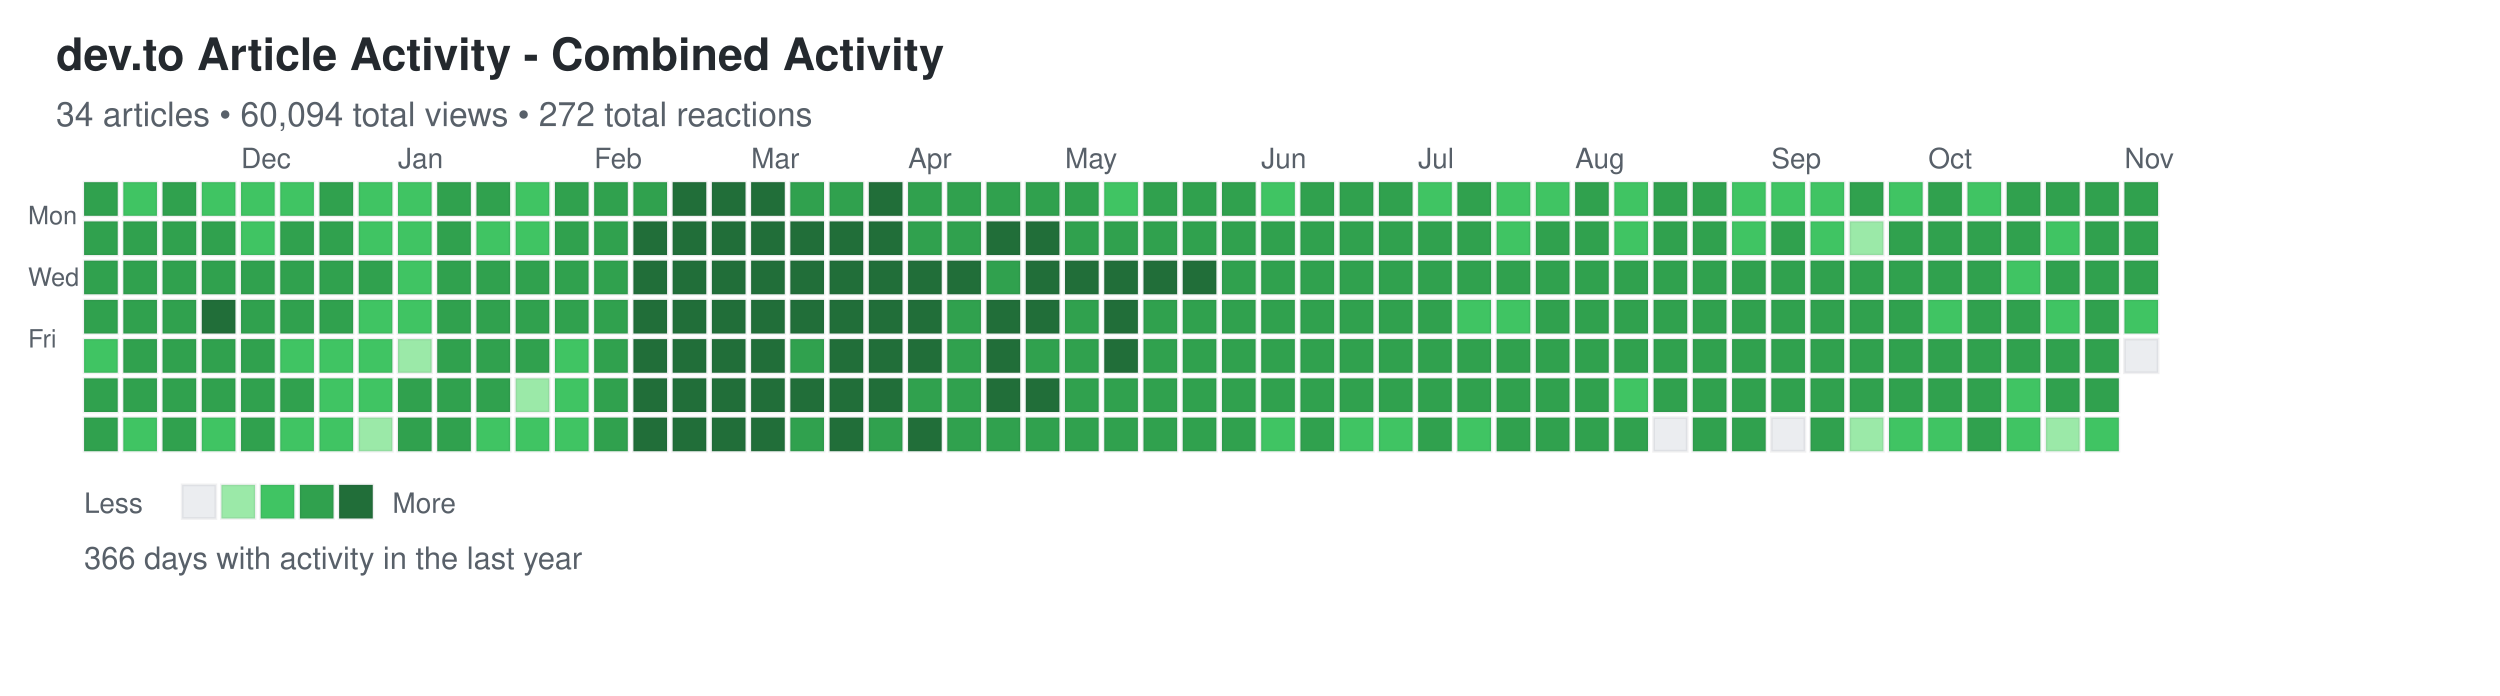
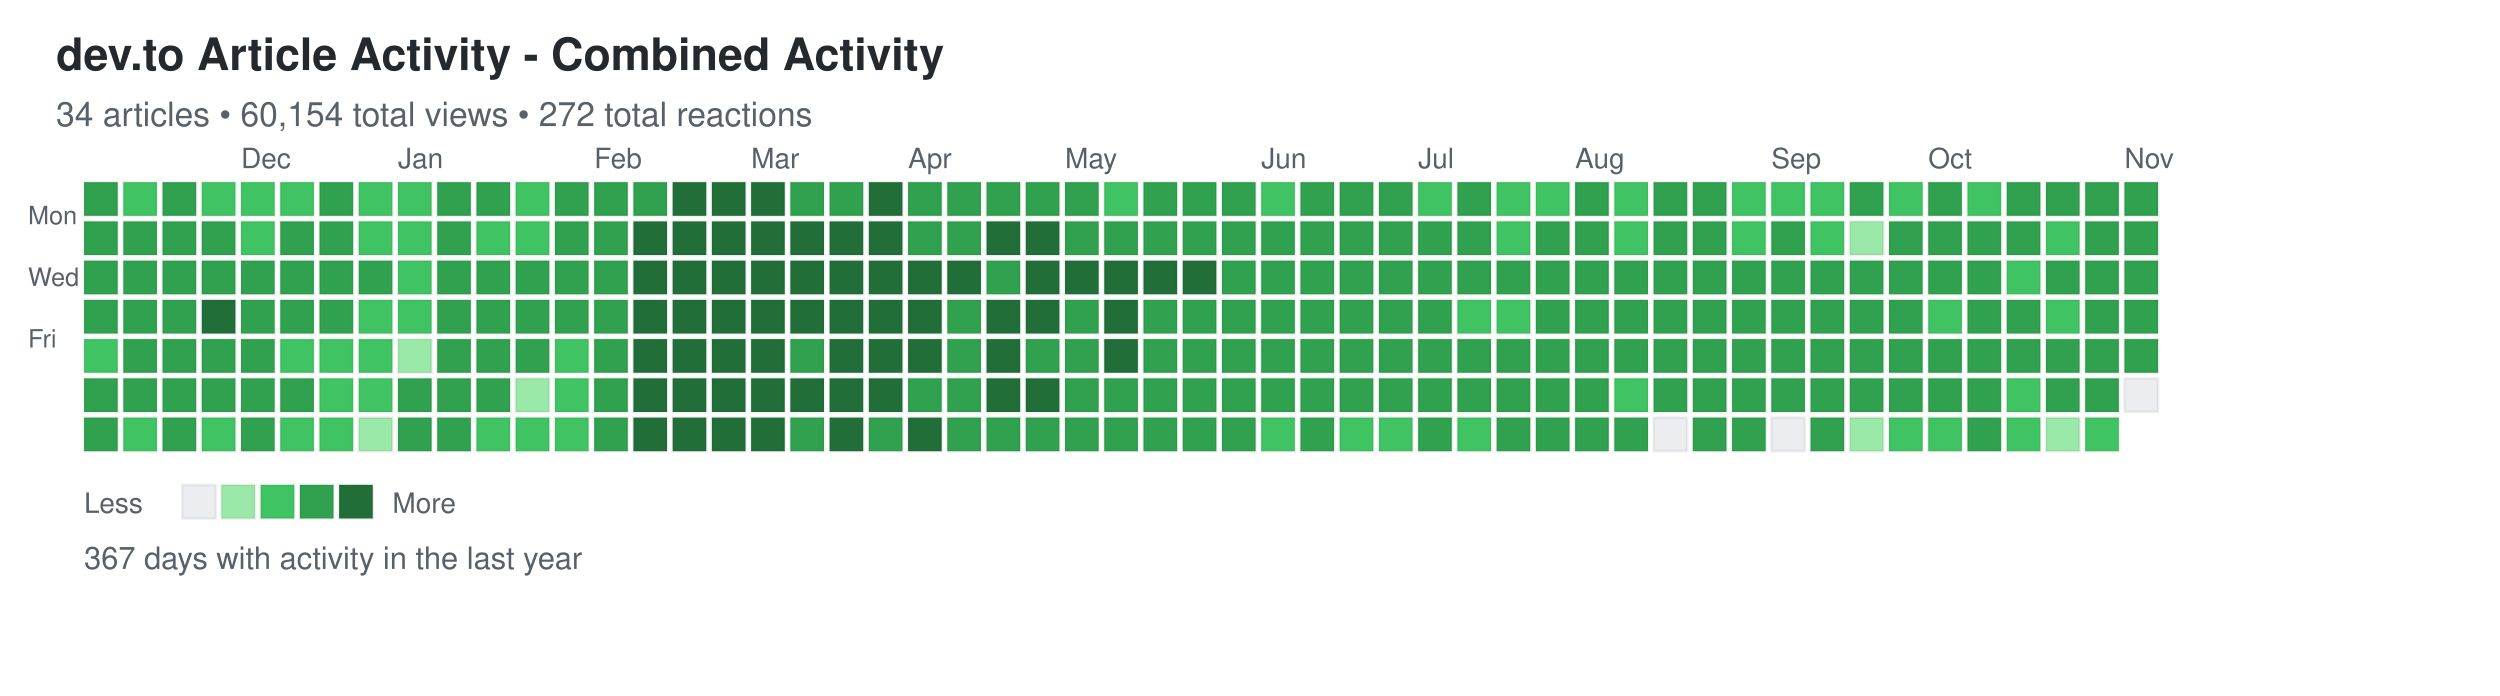
<svg xmlns="http://www.w3.org/2000/svg" width="892" height="248">
  <defs>
    <style>
.day { stroke: rgba(27,31,35,0.06); stroke-width: 1px; cursor: pointer; }
.day:hover { stroke: rgba(27,31,35,0.3); stroke-width: 2px; }
.month-label { font-family: -apple-system, BlinkMacSystemFont, "Segoe UI", Helvetica, Arial, sans-serif; font-size: 10px; fill: #586069; }
.day-label { font-family: -apple-system, BlinkMacSystemFont, "Segoe UI", Helvetica, Arial, sans-serif; font-size: 9px; fill: #586069; }
.title { font-family: -apple-system, BlinkMacSystemFont, "Segoe UI", Helvetica, Arial, sans-serif; font-size: 16px; font-weight: 600; fill: #24292e; }
.subtitle { font-family: -apple-system, BlinkMacSystemFont, "Segoe UI", Helvetica, Arial, sans-serif; font-size: 12px; fill: #586069; }
.stats { font-family: -apple-system, BlinkMacSystemFont, "Segoe UI", Helvetica, Arial, sans-serif; font-size: 11px; fill: #586069; }
.legend-text { font-family: -apple-system, BlinkMacSystemFont, "Segoe UI", Helvetica, Arial, sans-serif; font-size: 10px; fill: #586069; }
</style>
  </defs>
  <text x="20" y="25" class="title">dev.to Article Activity - Combined Activity</text>
-   <text x="20" y="45" class="subtitle">34 articles • 60,094 total views • 272 total reactions</text>
+   <text x="20" y="45" class="subtitle">34 articles • 60,154 total views • 272 total reactions</text>
  <text x="10" y="80" class="day-label">Mon</text>
  <text x="10" y="102" class="day-label">Wed</text>
  <text x="10" y="124" class="day-label">Fri</text>
  <rect x="30" y="65" width="12" height="12" fill="#30a14e" class="day" data-date="2025-11-02" data-level="3" />
  <rect x="30" y="79" width="12" height="12" fill="#30a14e" class="day" data-date="2025-11-03" data-level="3" />
  <rect x="30" y="93" width="12" height="12" fill="#30a14e" class="day" data-date="2025-11-04" data-level="3" />
  <rect x="30" y="107" width="12" height="12" fill="#30a14e" class="day" data-date="2025-11-05" data-level="3" />
  <rect x="30" y="121" width="12" height="12" fill="#40c463" class="day" data-date="2025-11-06" data-level="2" />
  <rect x="30" y="135" width="12" height="12" fill="#30a14e" class="day" data-date="2025-11-07" data-level="3" />
  <rect x="30" y="149" width="12" height="12" fill="#30a14e" class="day" data-date="2025-11-08" data-level="3" />
  <rect x="44" y="65" width="12" height="12" fill="#40c463" class="day" data-date="2025-11-09" data-level="2" />
  <rect x="44" y="79" width="12" height="12" fill="#30a14e" class="day" data-date="2025-11-10" data-level="3" />
  <rect x="44" y="93" width="12" height="12" fill="#30a14e" class="day" data-date="2025-11-11" data-level="3" />
  <rect x="44" y="107" width="12" height="12" fill="#30a14e" class="day" data-date="2025-11-12" data-level="3" />
  <rect x="44" y="121" width="12" height="12" fill="#30a14e" class="day" data-date="2025-11-13" data-level="3" />
  <rect x="44" y="135" width="12" height="12" fill="#30a14e" class="day" data-date="2025-11-14" data-level="3" />
  <rect x="44" y="149" width="12" height="12" fill="#40c463" class="day" data-date="2025-11-15" data-level="2" />
  <rect x="58" y="65" width="12" height="12" fill="#30a14e" class="day" data-date="2025-11-16" data-level="3" />
  <rect x="58" y="79" width="12" height="12" fill="#30a14e" class="day" data-date="2025-11-17" data-level="3" />
  <rect x="58" y="93" width="12" height="12" fill="#30a14e" class="day" data-date="2025-11-18" data-level="3" />
  <rect x="58" y="107" width="12" height="12" fill="#30a14e" class="day" data-date="2025-11-19" data-level="3" />
  <rect x="58" y="121" width="12" height="12" fill="#30a14e" class="day" data-date="2025-11-20" data-level="3" />
  <rect x="58" y="135" width="12" height="12" fill="#30a14e" class="day" data-date="2025-11-21" data-level="3" />
  <rect x="58" y="149" width="12" height="12" fill="#30a14e" class="day" data-date="2025-11-22" data-level="3" />
  <rect x="72" y="65" width="12" height="12" fill="#40c463" class="day" data-date="2025-11-23" data-level="2" />
  <rect x="72" y="79" width="12" height="12" fill="#30a14e" class="day" data-date="2025-11-24" data-level="3" />
  <rect x="72" y="93" width="12" height="12" fill="#30a14e" class="day" data-date="2025-11-25" data-level="3" />
  <rect x="72" y="107" width="12" height="12" fill="#216e39" class="day" data-date="2025-11-26" data-level="4" />
  <rect x="72" y="121" width="12" height="12" fill="#30a14e" class="day" data-date="2025-11-27" data-level="3" />
  <rect x="72" y="135" width="12" height="12" fill="#30a14e" class="day" data-date="2025-11-28" data-level="3" />
  <rect x="72" y="149" width="12" height="12" fill="#40c463" class="day" data-date="2025-11-29" data-level="2" />
  <rect x="86" y="65" width="12" height="12" fill="#40c463" class="day" data-date="2025-11-30" data-level="2" />
  <rect x="86" y="79" width="12" height="12" fill="#40c463" class="day" data-date="2025-12-01" data-level="2" />
  <rect x="86" y="93" width="12" height="12" fill="#30a14e" class="day" data-date="2025-12-02" data-level="3" />
  <rect x="86" y="107" width="12" height="12" fill="#30a14e" class="day" data-date="2025-12-03" data-level="3" />
  <rect x="86" y="121" width="12" height="12" fill="#30a14e" class="day" data-date="2025-12-04" data-level="3" />
  <rect x="86" y="135" width="12" height="12" fill="#30a14e" class="day" data-date="2025-12-05" data-level="3" />
  <rect x="86" y="149" width="12" height="12" fill="#30a14e" class="day" data-date="2025-12-06" data-level="3" />
  <rect x="100" y="65" width="12" height="12" fill="#40c463" class="day" data-date="2025-12-07" data-level="2" />
  <rect x="100" y="79" width="12" height="12" fill="#30a14e" class="day" data-date="2025-12-08" data-level="3" />
  <rect x="100" y="93" width="12" height="12" fill="#30a14e" class="day" data-date="2025-12-09" data-level="3" />
  <rect x="100" y="107" width="12" height="12" fill="#30a14e" class="day" data-date="2025-12-10" data-level="3" />
  <rect x="100" y="121" width="12" height="12" fill="#40c463" class="day" data-date="2025-12-11" data-level="2" />
  <rect x="100" y="135" width="12" height="12" fill="#30a14e" class="day" data-date="2025-12-12" data-level="3" />
  <rect x="100" y="149" width="12" height="12" fill="#40c463" class="day" data-date="2025-12-13" data-level="2" />
  <rect x="114" y="65" width="12" height="12" fill="#30a14e" class="day" data-date="2025-12-14" data-level="3" />
  <rect x="114" y="79" width="12" height="12" fill="#30a14e" class="day" data-date="2025-12-15" data-level="3" />
  <rect x="114" y="93" width="12" height="12" fill="#30a14e" class="day" data-date="2025-12-16" data-level="3" />
  <rect x="114" y="107" width="12" height="12" fill="#30a14e" class="day" data-date="2025-12-17" data-level="3" />
  <rect x="114" y="121" width="12" height="12" fill="#40c463" class="day" data-date="2025-12-18" data-level="2" />
  <rect x="114" y="135" width="12" height="12" fill="#40c463" class="day" data-date="2025-12-19" data-level="2" />
  <rect x="114" y="149" width="12" height="12" fill="#40c463" class="day" data-date="2025-12-20" data-level="2" />
  <rect x="128" y="65" width="12" height="12" fill="#40c463" class="day" data-date="2025-12-21" data-level="2" />
  <rect x="128" y="79" width="12" height="12" fill="#40c463" class="day" data-date="2025-12-22" data-level="2" />
  <rect x="128" y="93" width="12" height="12" fill="#30a14e" class="day" data-date="2025-12-23" data-level="3" />
  <rect x="128" y="107" width="12" height="12" fill="#40c463" class="day" data-date="2025-12-24" data-level="2" />
  <rect x="128" y="121" width="12" height="12" fill="#40c463" class="day" data-date="2025-12-25" data-level="2" />
  <rect x="128" y="135" width="12" height="12" fill="#40c463" class="day" data-date="2025-12-26" data-level="2" />
  <rect x="128" y="149" width="12" height="12" fill="#9be9a8" class="day" data-date="2025-12-27" data-level="1" />
  <rect x="142" y="65" width="12" height="12" fill="#40c463" class="day" data-date="2025-12-28" data-level="2" />
  <rect x="142" y="79" width="12" height="12" fill="#40c463" class="day" data-date="2025-12-29" data-level="2" />
  <rect x="142" y="93" width="12" height="12" fill="#40c463" class="day" data-date="2025-12-30" data-level="2" />
  <rect x="142" y="107" width="12" height="12" fill="#40c463" class="day" data-date="2025-12-31" data-level="2" />
  <rect x="142" y="121" width="12" height="12" fill="#9be9a8" class="day" data-date="2026-01-01" data-level="1" />
  <rect x="142" y="135" width="12" height="12" fill="#30a14e" class="day" data-date="2026-01-02" data-level="3" />
  <rect x="142" y="149" width="12" height="12" fill="#30a14e" class="day" data-date="2026-01-03" data-level="3" />
  <rect x="156" y="65" width="12" height="12" fill="#30a14e" class="day" data-date="2026-01-04" data-level="3" />
  <rect x="156" y="79" width="12" height="12" fill="#30a14e" class="day" data-date="2026-01-05" data-level="3" />
  <rect x="156" y="93" width="12" height="12" fill="#30a14e" class="day" data-date="2026-01-06" data-level="3" />
  <rect x="156" y="107" width="12" height="12" fill="#30a14e" class="day" data-date="2026-01-07" data-level="3" />
  <rect x="156" y="121" width="12" height="12" fill="#30a14e" class="day" data-date="2026-01-08" data-level="3" />
  <rect x="156" y="135" width="12" height="12" fill="#30a14e" class="day" data-date="2026-01-09" data-level="3" />
  <rect x="156" y="149" width="12" height="12" fill="#30a14e" class="day" data-date="2026-01-10" data-level="3" />
  <rect x="170" y="65" width="12" height="12" fill="#30a14e" class="day" data-date="2026-01-11" data-level="3" />
  <rect x="170" y="79" width="12" height="12" fill="#40c463" class="day" data-date="2026-01-12" data-level="2" />
  <rect x="170" y="93" width="12" height="12" fill="#30a14e" class="day" data-date="2026-01-13" data-level="3" />
  <rect x="170" y="107" width="12" height="12" fill="#30a14e" class="day" data-date="2026-01-14" data-level="3" />
  <rect x="170" y="121" width="12" height="12" fill="#30a14e" class="day" data-date="2026-01-15" data-level="3" />
  <rect x="170" y="135" width="12" height="12" fill="#30a14e" class="day" data-date="2026-01-16" data-level="3" />
  <rect x="170" y="149" width="12" height="12" fill="#40c463" class="day" data-date="2026-01-17" data-level="2" />
  <rect x="184" y="65" width="12" height="12" fill="#40c463" class="day" data-date="2026-01-18" data-level="2" />
  <rect x="184" y="79" width="12" height="12" fill="#40c463" class="day" data-date="2026-01-19" data-level="2" />
  <rect x="184" y="93" width="12" height="12" fill="#30a14e" class="day" data-date="2026-01-20" data-level="3" />
  <rect x="184" y="107" width="12" height="12" fill="#30a14e" class="day" data-date="2026-01-21" data-level="3" />
  <rect x="184" y="121" width="12" height="12" fill="#30a14e" class="day" data-date="2026-01-22" data-level="3" />
  <rect x="184" y="135" width="12" height="12" fill="#9be9a8" class="day" data-date="2026-01-23" data-level="1" />
  <rect x="184" y="149" width="12" height="12" fill="#40c463" class="day" data-date="2026-01-24" data-level="2" />
  <rect x="198" y="65" width="12" height="12" fill="#30a14e" class="day" data-date="2026-01-25" data-level="3" />
  <rect x="198" y="79" width="12" height="12" fill="#30a14e" class="day" data-date="2026-01-26" data-level="3" />
  <rect x="198" y="93" width="12" height="12" fill="#30a14e" class="day" data-date="2026-01-27" data-level="3" />
  <rect x="198" y="107" width="12" height="12" fill="#30a14e" class="day" data-date="2026-01-28" data-level="3" />
  <rect x="198" y="121" width="12" height="12" fill="#40c463" class="day" data-date="2026-01-29" data-level="2" />
  <rect x="198" y="135" width="12" height="12" fill="#40c463" class="day" data-date="2026-01-30" data-level="2" />
  <rect x="198" y="149" width="12" height="12" fill="#40c463" class="day" data-date="2026-01-31" data-level="2" />
  <rect x="212" y="65" width="12" height="12" fill="#30a14e" class="day" data-date="2026-02-01" data-level="3" />
  <rect x="212" y="79" width="12" height="12" fill="#30a14e" class="day" data-date="2026-02-02" data-level="3" />
  <rect x="212" y="93" width="12" height="12" fill="#30a14e" class="day" data-date="2026-02-03" data-level="3" />
  <rect x="212" y="107" width="12" height="12" fill="#30a14e" class="day" data-date="2026-02-04" data-level="3" />
  <rect x="212" y="121" width="12" height="12" fill="#30a14e" class="day" data-date="2026-02-05" data-level="3" />
  <rect x="212" y="135" width="12" height="12" fill="#30a14e" class="day" data-date="2026-02-06" data-level="3" />
  <rect x="212" y="149" width="12" height="12" fill="#30a14e" class="day" data-date="2026-02-07" data-level="3" />
  <rect x="226" y="65" width="12" height="12" fill="#30a14e" class="day" data-date="2026-02-08" data-level="3" />
  <rect x="226" y="79" width="12" height="12" fill="#216e39" class="day" data-date="2026-02-09" data-level="4" />
  <rect x="226" y="93" width="12" height="12" fill="#216e39" class="day" data-date="2026-02-10" data-level="4" />
  <rect x="226" y="107" width="12" height="12" fill="#216e39" class="day" data-date="2026-02-11" data-level="4" />
  <rect x="226" y="121" width="12" height="12" fill="#216e39" class="day" data-date="2026-02-12" data-level="4" />
  <rect x="226" y="135" width="12" height="12" fill="#216e39" class="day" data-date="2026-02-13" data-level="4" />
  <rect x="226" y="149" width="12" height="12" fill="#216e39" class="day" data-date="2026-02-14" data-level="4" />
  <rect x="240" y="65" width="12" height="12" fill="#216e39" class="day" data-date="2026-02-15" data-level="4" />
  <rect x="240" y="79" width="12" height="12" fill="#216e39" class="day" data-date="2026-02-16" data-level="4" />
  <rect x="240" y="93" width="12" height="12" fill="#216e39" class="day" data-date="2026-02-17" data-level="4" />
  <rect x="240" y="107" width="12" height="12" fill="#216e39" class="day" data-date="2026-02-18" data-level="4" />
  <rect x="240" y="121" width="12" height="12" fill="#216e39" class="day" data-date="2026-02-19" data-level="4" />
  <rect x="240" y="135" width="12" height="12" fill="#216e39" class="day" data-date="2026-02-20" data-level="4" />
  <rect x="240" y="149" width="12" height="12" fill="#216e39" class="day" data-date="2026-02-21" data-level="4" />
  <rect x="254" y="65" width="12" height="12" fill="#216e39" class="day" data-date="2026-02-22" data-level="4" />
  <rect x="254" y="79" width="12" height="12" fill="#216e39" class="day" data-date="2026-02-23" data-level="4" />
  <rect x="254" y="93" width="12" height="12" fill="#216e39" class="day" data-date="2026-02-24" data-level="4" />
  <rect x="254" y="107" width="12" height="12" fill="#216e39" class="day" data-date="2026-02-25" data-level="4" />
  <rect x="254" y="121" width="12" height="12" fill="#216e39" class="day" data-date="2026-02-26" data-level="4" />
  <rect x="254" y="135" width="12" height="12" fill="#216e39" class="day" data-date="2026-02-27" data-level="4" />
  <rect x="254" y="149" width="12" height="12" fill="#216e39" class="day" data-date="2026-02-28" data-level="4" />
  <rect x="268" y="65" width="12" height="12" fill="#216e39" class="day" data-date="2026-03-01" data-level="4" />
  <rect x="268" y="79" width="12" height="12" fill="#216e39" class="day" data-date="2026-03-02" data-level="4" />
  <rect x="268" y="93" width="12" height="12" fill="#216e39" class="day" data-date="2026-03-03" data-level="4" />
  <rect x="268" y="107" width="12" height="12" fill="#216e39" class="day" data-date="2026-03-04" data-level="4" />
  <rect x="268" y="121" width="12" height="12" fill="#216e39" class="day" data-date="2026-03-05" data-level="4" />
  <rect x="268" y="135" width="12" height="12" fill="#216e39" class="day" data-date="2026-03-06" data-level="4" />
  <rect x="268" y="149" width="12" height="12" fill="#216e39" class="day" data-date="2026-03-07" data-level="4" />
  <rect x="282" y="65" width="12" height="12" fill="#30a14e" class="day" data-date="2026-03-08" data-level="3" />
  <rect x="282" y="79" width="12" height="12" fill="#216e39" class="day" data-date="2026-03-09" data-level="4" />
  <rect x="282" y="93" width="12" height="12" fill="#216e39" class="day" data-date="2026-03-10" data-level="4" />
  <rect x="282" y="107" width="12" height="12" fill="#216e39" class="day" data-date="2026-03-11" data-level="4" />
  <rect x="282" y="121" width="12" height="12" fill="#30a14e" class="day" data-date="2026-03-12" data-level="3" />
  <rect x="282" y="135" width="12" height="12" fill="#216e39" class="day" data-date="2026-03-13" data-level="4" />
  <rect x="282" y="149" width="12" height="12" fill="#30a14e" class="day" data-date="2026-03-14" data-level="3" />
  <rect x="296" y="65" width="12" height="12" fill="#30a14e" class="day" data-date="2026-03-15" data-level="3" />
  <rect x="296" y="79" width="12" height="12" fill="#216e39" class="day" data-date="2026-03-16" data-level="4" />
  <rect x="296" y="93" width="12" height="12" fill="#216e39" class="day" data-date="2026-03-17" data-level="4" />
  <rect x="296" y="107" width="12" height="12" fill="#216e39" class="day" data-date="2026-03-18" data-level="4" />
  <rect x="296" y="121" width="12" height="12" fill="#216e39" class="day" data-date="2026-03-19" data-level="4" />
  <rect x="296" y="135" width="12" height="12" fill="#216e39" class="day" data-date="2026-03-20" data-level="4" />
  <rect x="296" y="149" width="12" height="12" fill="#216e39" class="day" data-date="2026-03-21" data-level="4" />
  <rect x="310" y="65" width="12" height="12" fill="#216e39" class="day" data-date="2026-03-22" data-level="4" />
  <rect x="310" y="79" width="12" height="12" fill="#216e39" class="day" data-date="2026-03-23" data-level="4" />
  <rect x="310" y="93" width="12" height="12" fill="#216e39" class="day" data-date="2026-03-24" data-level="4" />
  <rect x="310" y="107" width="12" height="12" fill="#216e39" class="day" data-date="2026-03-25" data-level="4" />
  <rect x="310" y="121" width="12" height="12" fill="#216e39" class="day" data-date="2026-03-26" data-level="4" />
  <rect x="310" y="135" width="12" height="12" fill="#216e39" class="day" data-date="2026-03-27" data-level="4" />
  <rect x="310" y="149" width="12" height="12" fill="#30a14e" class="day" data-date="2026-03-28" data-level="3" />
  <rect x="324" y="65" width="12" height="12" fill="#30a14e" class="day" data-date="2026-03-29" data-level="3" />
  <rect x="324" y="79" width="12" height="12" fill="#30a14e" class="day" data-date="2026-03-30" data-level="3" />
  <rect x="324" y="93" width="12" height="12" fill="#216e39" class="day" data-date="2026-03-31" data-level="4" />
  <rect x="324" y="107" width="12" height="12" fill="#216e39" class="day" data-date="2026-04-01" data-level="4" />
  <rect x="324" y="121" width="12" height="12" fill="#216e39" class="day" data-date="2026-04-02" data-level="4" />
  <rect x="324" y="135" width="12" height="12" fill="#30a14e" class="day" data-date="2026-04-03" data-level="3" />
  <rect x="324" y="149" width="12" height="12" fill="#216e39" class="day" data-date="2026-04-04" data-level="4" />
  <rect x="338" y="65" width="12" height="12" fill="#30a14e" class="day" data-date="2026-04-05" data-level="3" />
  <rect x="338" y="79" width="12" height="12" fill="#30a14e" class="day" data-date="2026-04-06" data-level="3" />
  <rect x="338" y="93" width="12" height="12" fill="#216e39" class="day" data-date="2026-04-07" data-level="4" />
  <rect x="338" y="107" width="12" height="12" fill="#30a14e" class="day" data-date="2026-04-08" data-level="3" />
  <rect x="338" y="121" width="12" height="12" fill="#30a14e" class="day" data-date="2026-04-09" data-level="3" />
  <rect x="338" y="135" width="12" height="12" fill="#30a14e" class="day" data-date="2026-04-10" data-level="3" />
  <rect x="338" y="149" width="12" height="12" fill="#30a14e" class="day" data-date="2026-04-11" data-level="3" />
  <rect x="352" y="65" width="12" height="12" fill="#30a14e" class="day" data-date="2026-04-12" data-level="3" />
  <rect x="352" y="79" width="12" height="12" fill="#216e39" class="day" data-date="2026-04-13" data-level="4" />
  <rect x="352" y="93" width="12" height="12" fill="#30a14e" class="day" data-date="2026-04-14" data-level="3" />
  <rect x="352" y="107" width="12" height="12" fill="#216e39" class="day" data-date="2026-04-15" data-level="4" />
  <rect x="352" y="121" width="12" height="12" fill="#216e39" class="day" data-date="2026-04-16" data-level="4" />
  <rect x="352" y="135" width="12" height="12" fill="#216e39" class="day" data-date="2026-04-17" data-level="4" />
  <rect x="352" y="149" width="12" height="12" fill="#30a14e" class="day" data-date="2026-04-18" data-level="3" />
  <rect x="366" y="65" width="12" height="12" fill="#30a14e" class="day" data-date="2026-04-19" data-level="3" />
  <rect x="366" y="79" width="12" height="12" fill="#216e39" class="day" data-date="2026-04-20" data-level="4" />
  <rect x="366" y="93" width="12" height="12" fill="#216e39" class="day" data-date="2026-04-21" data-level="4" />
  <rect x="366" y="107" width="12" height="12" fill="#216e39" class="day" data-date="2026-04-22" data-level="4" />
  <rect x="366" y="121" width="12" height="12" fill="#30a14e" class="day" data-date="2026-04-23" data-level="3" />
  <rect x="366" y="135" width="12" height="12" fill="#216e39" class="day" data-date="2026-04-24" data-level="4" />
  <rect x="366" y="149" width="12" height="12" fill="#30a14e" class="day" data-date="2026-04-25" data-level="3" />
  <rect x="380" y="65" width="12" height="12" fill="#30a14e" class="day" data-date="2026-04-26" data-level="3" />
  <rect x="380" y="79" width="12" height="12" fill="#30a14e" class="day" data-date="2026-04-27" data-level="3" />
  <rect x="380" y="93" width="12" height="12" fill="#216e39" class="day" data-date="2026-04-28" data-level="4" />
  <rect x="380" y="107" width="12" height="12" fill="#30a14e" class="day" data-date="2026-04-29" data-level="3" />
  <rect x="380" y="121" width="12" height="12" fill="#30a14e" class="day" data-date="2026-04-30" data-level="3" />
  <rect x="380" y="135" width="12" height="12" fill="#30a14e" class="day" data-date="2026-05-01" data-level="3" />
  <rect x="380" y="149" width="12" height="12" fill="#30a14e" class="day" data-date="2026-05-02" data-level="3" />
  <rect x="394" y="65" width="12" height="12" fill="#40c463" class="day" data-date="2026-05-03" data-level="2" />
  <rect x="394" y="79" width="12" height="12" fill="#30a14e" class="day" data-date="2026-05-04" data-level="3" />
  <rect x="394" y="93" width="12" height="12" fill="#216e39" class="day" data-date="2026-05-05" data-level="4" />
  <rect x="394" y="107" width="12" height="12" fill="#216e39" class="day" data-date="2026-05-06" data-level="4" />
  <rect x="394" y="121" width="12" height="12" fill="#216e39" class="day" data-date="2026-05-07" data-level="4" />
  <rect x="394" y="135" width="12" height="12" fill="#30a14e" class="day" data-date="2026-05-08" data-level="3" />
  <rect x="394" y="149" width="12" height="12" fill="#30a14e" class="day" data-date="2026-05-09" data-level="3" />
  <rect x="408" y="65" width="12" height="12" fill="#30a14e" class="day" data-date="2026-05-10" data-level="3" />
  <rect x="408" y="79" width="12" height="12" fill="#30a14e" class="day" data-date="2026-05-11" data-level="3" />
  <rect x="408" y="93" width="12" height="12" fill="#216e39" class="day" data-date="2026-05-12" data-level="4" />
  <rect x="408" y="107" width="12" height="12" fill="#30a14e" class="day" data-date="2026-05-13" data-level="3" />
  <rect x="408" y="121" width="12" height="12" fill="#30a14e" class="day" data-date="2026-05-14" data-level="3" />
  <rect x="408" y="135" width="12" height="12" fill="#30a14e" class="day" data-date="2026-05-15" data-level="3" />
  <rect x="408" y="149" width="12" height="12" fill="#30a14e" class="day" data-date="2026-05-16" data-level="3" />
  <rect x="422" y="65" width="12" height="12" fill="#30a14e" class="day" data-date="2026-05-17" data-level="3" />
  <rect x="422" y="79" width="12" height="12" fill="#30a14e" class="day" data-date="2026-05-18" data-level="3" />
  <rect x="422" y="93" width="12" height="12" fill="#216e39" class="day" data-date="2026-05-19" data-level="4" />
  <rect x="422" y="107" width="12" height="12" fill="#30a14e" class="day" data-date="2026-05-20" data-level="3" />
  <rect x="422" y="121" width="12" height="12" fill="#30a14e" class="day" data-date="2026-05-21" data-level="3" />
  <rect x="422" y="135" width="12" height="12" fill="#30a14e" class="day" data-date="2026-05-22" data-level="3" />
  <rect x="422" y="149" width="12" height="12" fill="#30a14e" class="day" data-date="2026-05-23" data-level="3" />
  <rect x="436" y="65" width="12" height="12" fill="#30a14e" class="day" data-date="2026-05-24" data-level="3" />
  <rect x="436" y="79" width="12" height="12" fill="#30a14e" class="day" data-date="2026-05-25" data-level="3" />
  <rect x="436" y="93" width="12" height="12" fill="#30a14e" class="day" data-date="2026-05-26" data-level="3" />
  <rect x="436" y="107" width="12" height="12" fill="#30a14e" class="day" data-date="2026-05-27" data-level="3" />
  <rect x="436" y="121" width="12" height="12" fill="#30a14e" class="day" data-date="2026-05-28" data-level="3" />
  <rect x="436" y="135" width="12" height="12" fill="#30a14e" class="day" data-date="2026-05-29" data-level="3" />
  <rect x="436" y="149" width="12" height="12" fill="#30a14e" class="day" data-date="2026-05-30" data-level="3" />
  <rect x="450" y="65" width="12" height="12" fill="#40c463" class="day" data-date="2026-05-31" data-level="2" />
  <rect x="450" y="79" width="12" height="12" fill="#30a14e" class="day" data-date="2026-06-01" data-level="3" />
  <rect x="450" y="93" width="12" height="12" fill="#30a14e" class="day" data-date="2026-06-02" data-level="3" />
  <rect x="450" y="107" width="12" height="12" fill="#30a14e" class="day" data-date="2026-06-03" data-level="3" />
  <rect x="450" y="121" width="12" height="12" fill="#30a14e" class="day" data-date="2026-06-04" data-level="3" />
  <rect x="450" y="135" width="12" height="12" fill="#30a14e" class="day" data-date="2026-06-05" data-level="3" />
  <rect x="450" y="149" width="12" height="12" fill="#40c463" class="day" data-date="2026-06-06" data-level="2" />
  <rect x="464" y="65" width="12" height="12" fill="#30a14e" class="day" data-date="2026-06-07" data-level="3" />
  <rect x="464" y="79" width="12" height="12" fill="#30a14e" class="day" data-date="2026-06-08" data-level="3" />
  <rect x="464" y="93" width="12" height="12" fill="#30a14e" class="day" data-date="2026-06-09" data-level="3" />
  <rect x="464" y="107" width="12" height="12" fill="#30a14e" class="day" data-date="2026-06-10" data-level="3" />
  <rect x="464" y="121" width="12" height="12" fill="#30a14e" class="day" data-date="2026-06-11" data-level="3" />
  <rect x="464" y="135" width="12" height="12" fill="#30a14e" class="day" data-date="2026-06-12" data-level="3" />
  <rect x="464" y="149" width="12" height="12" fill="#30a14e" class="day" data-date="2026-06-13" data-level="3" />
  <rect x="478" y="65" width="12" height="12" fill="#30a14e" class="day" data-date="2026-06-14" data-level="3" />
  <rect x="478" y="79" width="12" height="12" fill="#30a14e" class="day" data-date="2026-06-15" data-level="3" />
  <rect x="478" y="93" width="12" height="12" fill="#30a14e" class="day" data-date="2026-06-16" data-level="3" />
  <rect x="478" y="107" width="12" height="12" fill="#30a14e" class="day" data-date="2026-06-17" data-level="3" />
  <rect x="478" y="121" width="12" height="12" fill="#30a14e" class="day" data-date="2026-06-18" data-level="3" />
  <rect x="478" y="135" width="12" height="12" fill="#30a14e" class="day" data-date="2026-06-19" data-level="3" />
  <rect x="478" y="149" width="12" height="12" fill="#40c463" class="day" data-date="2026-06-20" data-level="2" />
  <rect x="492" y="65" width="12" height="12" fill="#30a14e" class="day" data-date="2026-06-21" data-level="3" />
  <rect x="492" y="79" width="12" height="12" fill="#30a14e" class="day" data-date="2026-06-22" data-level="3" />
  <rect x="492" y="93" width="12" height="12" fill="#30a14e" class="day" data-date="2026-06-23" data-level="3" />
  <rect x="492" y="107" width="12" height="12" fill="#30a14e" class="day" data-date="2026-06-24" data-level="3" />
  <rect x="492" y="121" width="12" height="12" fill="#30a14e" class="day" data-date="2026-06-25" data-level="3" />
  <rect x="492" y="135" width="12" height="12" fill="#30a14e" class="day" data-date="2026-06-26" data-level="3" />
  <rect x="492" y="149" width="12" height="12" fill="#40c463" class="day" data-date="2026-06-27" data-level="2" />
  <rect x="506" y="65" width="12" height="12" fill="#40c463" class="day" data-date="2026-06-28" data-level="2" />
  <rect x="506" y="79" width="12" height="12" fill="#30a14e" class="day" data-date="2026-06-29" data-level="3" />
  <rect x="506" y="93" width="12" height="12" fill="#30a14e" class="day" data-date="2026-06-30" data-level="3" />
  <rect x="506" y="107" width="12" height="12" fill="#30a14e" class="day" data-date="2026-07-01" data-level="3" />
  <rect x="506" y="121" width="12" height="12" fill="#30a14e" class="day" data-date="2026-07-02" data-level="3" />
  <rect x="506" y="135" width="12" height="12" fill="#30a14e" class="day" data-date="2026-07-03" data-level="3" />
  <rect x="506" y="149" width="12" height="12" fill="#30a14e" class="day" data-date="2026-07-04" data-level="3" />
  <rect x="520" y="65" width="12" height="12" fill="#30a14e" class="day" data-date="2026-07-05" data-level="3" />
  <rect x="520" y="79" width="12" height="12" fill="#30a14e" class="day" data-date="2026-07-06" data-level="3" />
  <rect x="520" y="93" width="12" height="12" fill="#30a14e" class="day" data-date="2026-07-07" data-level="3" />
  <rect x="520" y="107" width="12" height="12" fill="#40c463" class="day" data-date="2026-07-08" data-level="2" />
  <rect x="520" y="121" width="12" height="12" fill="#30a14e" class="day" data-date="2026-07-09" data-level="3" />
  <rect x="520" y="135" width="12" height="12" fill="#30a14e" class="day" data-date="2026-07-10" data-level="3" />
  <rect x="520" y="149" width="12" height="12" fill="#40c463" class="day" data-date="2026-07-11" data-level="2" />
  <rect x="534" y="65" width="12" height="12" fill="#40c463" class="day" data-date="2026-07-12" data-level="2" />
  <rect x="534" y="79" width="12" height="12" fill="#40c463" class="day" data-date="2026-07-13" data-level="2" />
  <rect x="534" y="93" width="12" height="12" fill="#30a14e" class="day" data-date="2026-07-14" data-level="3" />
  <rect x="534" y="107" width="12" height="12" fill="#40c463" class="day" data-date="2026-07-15" data-level="2" />
  <rect x="534" y="121" width="12" height="12" fill="#30a14e" class="day" data-date="2026-07-16" data-level="3" />
  <rect x="534" y="135" width="12" height="12" fill="#30a14e" class="day" data-date="2026-07-17" data-level="3" />
  <rect x="534" y="149" width="12" height="12" fill="#30a14e" class="day" data-date="2026-07-18" data-level="3" />
  <rect x="548" y="65" width="12" height="12" fill="#40c463" class="day" data-date="2026-07-19" data-level="2" />
  <rect x="548" y="79" width="12" height="12" fill="#30a14e" class="day" data-date="2026-07-20" data-level="3" />
  <rect x="548" y="93" width="12" height="12" fill="#30a14e" class="day" data-date="2026-07-21" data-level="3" />
  <rect x="548" y="107" width="12" height="12" fill="#30a14e" class="day" data-date="2026-07-22" data-level="3" />
  <rect x="548" y="121" width="12" height="12" fill="#30a14e" class="day" data-date="2026-07-23" data-level="3" />
  <rect x="548" y="135" width="12" height="12" fill="#30a14e" class="day" data-date="2026-07-24" data-level="3" />
  <rect x="548" y="149" width="12" height="12" fill="#30a14e" class="day" data-date="2026-07-25" data-level="3" />
  <rect x="562" y="65" width="12" height="12" fill="#30a14e" class="day" data-date="2026-07-26" data-level="3" />
  <rect x="562" y="79" width="12" height="12" fill="#30a14e" class="day" data-date="2026-07-27" data-level="3" />
  <rect x="562" y="93" width="12" height="12" fill="#30a14e" class="day" data-date="2026-07-28" data-level="3" />
  <rect x="562" y="107" width="12" height="12" fill="#30a14e" class="day" data-date="2026-07-29" data-level="3" />
  <rect x="562" y="121" width="12" height="12" fill="#30a14e" class="day" data-date="2026-07-30" data-level="3" />
  <rect x="562" y="135" width="12" height="12" fill="#30a14e" class="day" data-date="2026-07-31" data-level="3" />
  <rect x="562" y="149" width="12" height="12" fill="#30a14e" class="day" data-date="2026-08-01" data-level="3" />
  <rect x="576" y="65" width="12" height="12" fill="#40c463" class="day" data-date="2026-08-02" data-level="2" />
  <rect x="576" y="79" width="12" height="12" fill="#40c463" class="day" data-date="2026-08-03" data-level="2" />
  <rect x="576" y="93" width="12" height="12" fill="#30a14e" class="day" data-date="2026-08-04" data-level="3" />
  <rect x="576" y="107" width="12" height="12" fill="#30a14e" class="day" data-date="2026-08-05" data-level="3" />
  <rect x="576" y="121" width="12" height="12" fill="#30a14e" class="day" data-date="2026-08-06" data-level="3" />
  <rect x="576" y="135" width="12" height="12" fill="#40c463" class="day" data-date="2026-08-07" data-level="2" />
  <rect x="576" y="149" width="12" height="12" fill="#30a14e" class="day" data-date="2026-08-08" data-level="3" />
  <rect x="590" y="65" width="12" height="12" fill="#30a14e" class="day" data-date="2026-08-09" data-level="3" />
  <rect x="590" y="79" width="12" height="12" fill="#30a14e" class="day" data-date="2026-08-10" data-level="3" />
  <rect x="590" y="93" width="12" height="12" fill="#30a14e" class="day" data-date="2026-08-11" data-level="3" />
  <rect x="590" y="107" width="12" height="12" fill="#30a14e" class="day" data-date="2026-08-12" data-level="3" />
  <rect x="590" y="121" width="12" height="12" fill="#30a14e" class="day" data-date="2026-08-13" data-level="3" />
  <rect x="590" y="135" width="12" height="12" fill="#30a14e" class="day" data-date="2026-08-14" data-level="3" />
  <rect x="590" y="149" width="12" height="12" fill="#ebedf0" class="day" data-date="2026-08-15" data-level="0" />
  <rect x="604" y="65" width="12" height="12" fill="#30a14e" class="day" data-date="2026-08-16" data-level="3" />
  <rect x="604" y="79" width="12" height="12" fill="#30a14e" class="day" data-date="2026-08-17" data-level="3" />
  <rect x="604" y="93" width="12" height="12" fill="#30a14e" class="day" data-date="2026-08-18" data-level="3" />
  <rect x="604" y="107" width="12" height="12" fill="#30a14e" class="day" data-date="2026-08-19" data-level="3" />
  <rect x="604" y="121" width="12" height="12" fill="#30a14e" class="day" data-date="2026-08-20" data-level="3" />
  <rect x="604" y="135" width="12" height="12" fill="#30a14e" class="day" data-date="2026-08-21" data-level="3" />
  <rect x="604" y="149" width="12" height="12" fill="#30a14e" class="day" data-date="2026-08-22" data-level="3" />
  <rect x="618" y="65" width="12" height="12" fill="#40c463" class="day" data-date="2026-08-23" data-level="2" />
  <rect x="618" y="79" width="12" height="12" fill="#40c463" class="day" data-date="2026-08-24" data-level="2" />
  <rect x="618" y="93" width="12" height="12" fill="#30a14e" class="day" data-date="2026-08-25" data-level="3" />
  <rect x="618" y="107" width="12" height="12" fill="#30a14e" class="day" data-date="2026-08-26" data-level="3" />
  <rect x="618" y="121" width="12" height="12" fill="#30a14e" class="day" data-date="2026-08-27" data-level="3" />
  <rect x="618" y="135" width="12" height="12" fill="#30a14e" class="day" data-date="2026-08-28" data-level="3" />
  <rect x="618" y="149" width="12" height="12" fill="#30a14e" class="day" data-date="2026-08-29" data-level="3" />
  <rect x="632" y="65" width="12" height="12" fill="#40c463" class="day" data-date="2026-08-30" data-level="2" />
  <rect x="632" y="79" width="12" height="12" fill="#30a14e" class="day" data-date="2026-08-31" data-level="3" />
  <rect x="632" y="93" width="12" height="12" fill="#30a14e" class="day" data-date="2026-09-01" data-level="3" />
  <rect x="632" y="107" width="12" height="12" fill="#30a14e" class="day" data-date="2026-09-02" data-level="3" />
  <rect x="632" y="121" width="12" height="12" fill="#30a14e" class="day" data-date="2026-09-03" data-level="3" />
  <rect x="632" y="135" width="12" height="12" fill="#30a14e" class="day" data-date="2026-09-04" data-level="3" />
  <rect x="632" y="149" width="12" height="12" fill="#ebedf0" class="day" data-date="2026-09-05" data-level="0" />
  <rect x="646" y="65" width="12" height="12" fill="#40c463" class="day" data-date="2026-09-06" data-level="2" />
  <rect x="646" y="79" width="12" height="12" fill="#40c463" class="day" data-date="2026-09-07" data-level="2" />
  <rect x="646" y="93" width="12" height="12" fill="#30a14e" class="day" data-date="2026-09-08" data-level="3" />
  <rect x="646" y="107" width="12" height="12" fill="#30a14e" class="day" data-date="2026-09-09" data-level="3" />
  <rect x="646" y="121" width="12" height="12" fill="#30a14e" class="day" data-date="2026-09-10" data-level="3" />
  <rect x="646" y="135" width="12" height="12" fill="#30a14e" class="day" data-date="2026-09-11" data-level="3" />
  <rect x="646" y="149" width="12" height="12" fill="#30a14e" class="day" data-date="2026-09-12" data-level="3" />
  <rect x="660" y="65" width="12" height="12" fill="#30a14e" class="day" data-date="2026-09-13" data-level="3" />
  <rect x="660" y="79" width="12" height="12" fill="#9be9a8" class="day" data-date="2026-09-14" data-level="1" />
  <rect x="660" y="93" width="12" height="12" fill="#30a14e" class="day" data-date="2026-09-15" data-level="3" />
  <rect x="660" y="107" width="12" height="12" fill="#30a14e" class="day" data-date="2026-09-16" data-level="3" />
  <rect x="660" y="121" width="12" height="12" fill="#30a14e" class="day" data-date="2026-09-17" data-level="3" />
  <rect x="660" y="135" width="12" height="12" fill="#30a14e" class="day" data-date="2026-09-18" data-level="3" />
  <rect x="660" y="149" width="12" height="12" fill="#9be9a8" class="day" data-date="2026-09-19" data-level="1" />
  <rect x="674" y="65" width="12" height="12" fill="#40c463" class="day" data-date="2026-09-20" data-level="2" />
  <rect x="674" y="79" width="12" height="12" fill="#30a14e" class="day" data-date="2026-09-21" data-level="3" />
  <rect x="674" y="93" width="12" height="12" fill="#30a14e" class="day" data-date="2026-09-22" data-level="3" />
  <rect x="674" y="107" width="12" height="12" fill="#30a14e" class="day" data-date="2026-09-23" data-level="3" />
  <rect x="674" y="121" width="12" height="12" fill="#30a14e" class="day" data-date="2026-09-24" data-level="3" />
  <rect x="674" y="135" width="12" height="12" fill="#30a14e" class="day" data-date="2026-09-25" data-level="3" />
  <rect x="674" y="149" width="12" height="12" fill="#40c463" class="day" data-date="2026-09-26" data-level="2" />
  <rect x="688" y="65" width="12" height="12" fill="#30a14e" class="day" data-date="2026-09-27" data-level="3" />
  <rect x="688" y="79" width="12" height="12" fill="#30a14e" class="day" data-date="2026-09-28" data-level="3" />
  <rect x="688" y="93" width="12" height="12" fill="#30a14e" class="day" data-date="2026-09-29" data-level="3" />
  <rect x="688" y="107" width="12" height="12" fill="#40c463" class="day" data-date="2026-09-30" data-level="2" />
  <rect x="688" y="121" width="12" height="12" fill="#30a14e" class="day" data-date="2026-10-01" data-level="3" />
  <rect x="688" y="135" width="12" height="12" fill="#30a14e" class="day" data-date="2026-10-02" data-level="3" />
  <rect x="688" y="149" width="12" height="12" fill="#40c463" class="day" data-date="2026-10-03" data-level="2" />
  <rect x="702" y="65" width="12" height="12" fill="#40c463" class="day" data-date="2026-10-04" data-level="2" />
  <rect x="702" y="79" width="12" height="12" fill="#30a14e" class="day" data-date="2026-10-05" data-level="3" />
  <rect x="702" y="93" width="12" height="12" fill="#30a14e" class="day" data-date="2026-10-06" data-level="3" />
  <rect x="702" y="107" width="12" height="12" fill="#30a14e" class="day" data-date="2026-10-07" data-level="3" />
  <rect x="702" y="121" width="12" height="12" fill="#30a14e" class="day" data-date="2026-10-08" data-level="3" />
  <rect x="702" y="135" width="12" height="12" fill="#30a14e" class="day" data-date="2026-10-09" data-level="3" />
  <rect x="702" y="149" width="12" height="12" fill="#30a14e" class="day" data-date="2026-10-10" data-level="3" />
  <rect x="716" y="65" width="12" height="12" fill="#30a14e" class="day" data-date="2026-10-11" data-level="3" />
  <rect x="716" y="79" width="12" height="12" fill="#30a14e" class="day" data-date="2026-10-12" data-level="3" />
  <rect x="716" y="93" width="12" height="12" fill="#40c463" class="day" data-date="2026-10-13" data-level="2" />
  <rect x="716" y="107" width="12" height="12" fill="#30a14e" class="day" data-date="2026-10-14" data-level="3" />
  <rect x="716" y="121" width="12" height="12" fill="#30a14e" class="day" data-date="2026-10-15" data-level="3" />
  <rect x="716" y="135" width="12" height="12" fill="#40c463" class="day" data-date="2026-10-16" data-level="2" />
  <rect x="716" y="149" width="12" height="12" fill="#40c463" class="day" data-date="2026-10-17" data-level="2" />
  <rect x="730" y="65" width="12" height="12" fill="#30a14e" class="day" data-date="2026-10-18" data-level="3" />
  <rect x="730" y="79" width="12" height="12" fill="#40c463" class="day" data-date="2026-10-19" data-level="2" />
  <rect x="730" y="93" width="12" height="12" fill="#30a14e" class="day" data-date="2026-10-20" data-level="3" />
  <rect x="730" y="107" width="12" height="12" fill="#40c463" class="day" data-date="2026-10-21" data-level="2" />
  <rect x="730" y="121" width="12" height="12" fill="#30a14e" class="day" data-date="2026-10-22" data-level="3" />
  <rect x="730" y="135" width="12" height="12" fill="#30a14e" class="day" data-date="2026-10-23" data-level="3" />
  <rect x="730" y="149" width="12" height="12" fill="#9be9a8" class="day" data-date="2026-10-24" data-level="1" />
  <rect x="744" y="65" width="12" height="12" fill="#30a14e" class="day" data-date="2026-10-25" data-level="3" />
  <rect x="744" y="79" width="12" height="12" fill="#30a14e" class="day" data-date="2026-10-26" data-level="3" />
  <rect x="744" y="93" width="12" height="12" fill="#30a14e" class="day" data-date="2026-10-27" data-level="3" />
  <rect x="744" y="107" width="12" height="12" fill="#30a14e" class="day" data-date="2026-10-28" data-level="3" />
  <rect x="744" y="121" width="12" height="12" fill="#30a14e" class="day" data-date="2026-10-29" data-level="3" />
  <rect x="744" y="135" width="12" height="12" fill="#30a14e" class="day" data-date="2026-10-30" data-level="3" />
  <rect x="744" y="149" width="12" height="12" fill="#40c463" class="day" data-date="2026-10-31" data-level="2" />
  <rect x="758" y="65" width="12" height="12" fill="#30a14e" class="day" data-date="2026-11-01" data-level="3" />
  <rect x="758" y="79" width="12" height="12" fill="#30a14e" class="day" data-date="2026-11-02" data-level="3" />
  <rect x="758" y="93" width="12" height="12" fill="#30a14e" class="day" data-date="2026-11-03" data-level="3" />
-   <rect x="758" y="107" width="12" height="12" fill="#40c463" class="day" data-date="2026-11-04" data-level="2" />
-   <rect x="758" y="121" width="12" height="12" fill="#ebedf0" class="day" data-date="2026-11-05" data-level="0" />
+   <rect x="758" y="107" width="12" height="12" fill="#30a14e" class="day" data-date="2026-11-04" data-level="3" />
+   <rect x="758" y="121" width="12" height="12" fill="#30a14e" class="day" data-date="2026-11-05" data-level="3" />
+   <rect x="758" y="135" width="12" height="12" fill="#ebedf0" class="day" data-date="2026-11-06" data-level="0" />
  <text x="86" y="60" class="month-label">Dec</text>
  <text x="142" y="60" class="month-label">Jan</text>
  <text x="212" y="60" class="month-label">Feb</text>
  <text x="268" y="60" class="month-label">Mar</text>
  <text x="324" y="60" class="month-label">Apr</text>
  <text x="380" y="60" class="month-label">May</text>
  <text x="450" y="60" class="month-label">Jun</text>
  <text x="506" y="60" class="month-label">Jul</text>
  <text x="562" y="60" class="month-label">Aug</text>
  <text x="632" y="60" class="month-label">Sep</text>
  <text x="688" y="60" class="month-label">Oct</text>
  <text x="758" y="60" class="month-label">Nov</text>
  <text x="30" y="183" class="legend-text">Less</text>
  <rect x="65" y="173" width="12" height="12" fill="#ebedf0" class="day" />
  <rect x="79" y="173" width="12" height="12" fill="#9be9a8" class="day" />
  <rect x="93" y="173" width="12" height="12" fill="#40c463" class="day" />
  <rect x="107" y="173" width="12" height="12" fill="#30a14e" class="day" />
  <rect x="121" y="173" width="12" height="12" fill="#216e39" class="day" />
  <text x="140" y="183" class="legend-text">More</text>
-   <text x="30" y="203" class="stats">366 days with activity in the last year</text>
+   <text x="30" y="203" class="stats">367 days with activity in the last year</text>
</svg>
